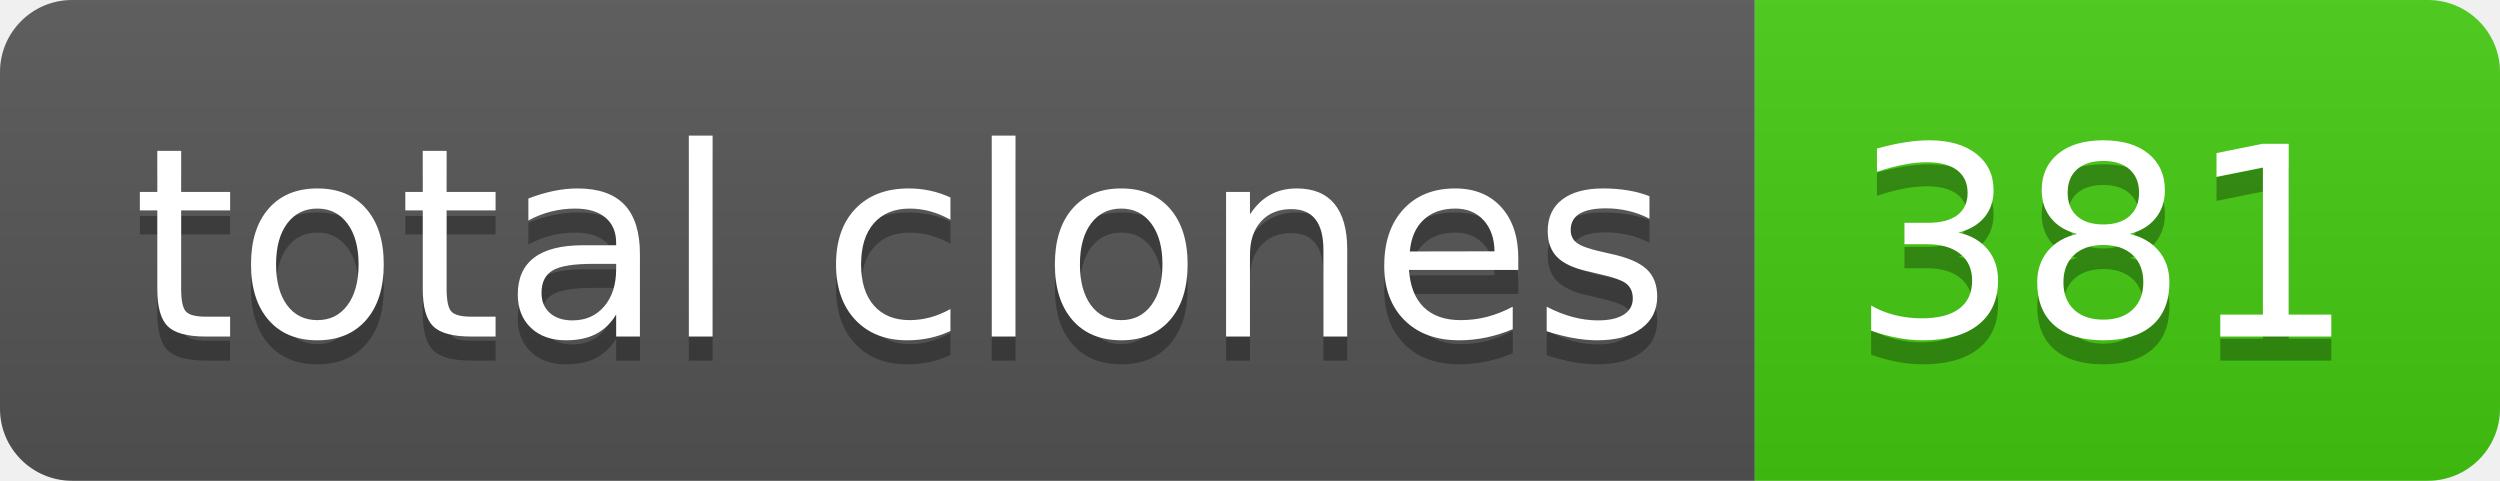
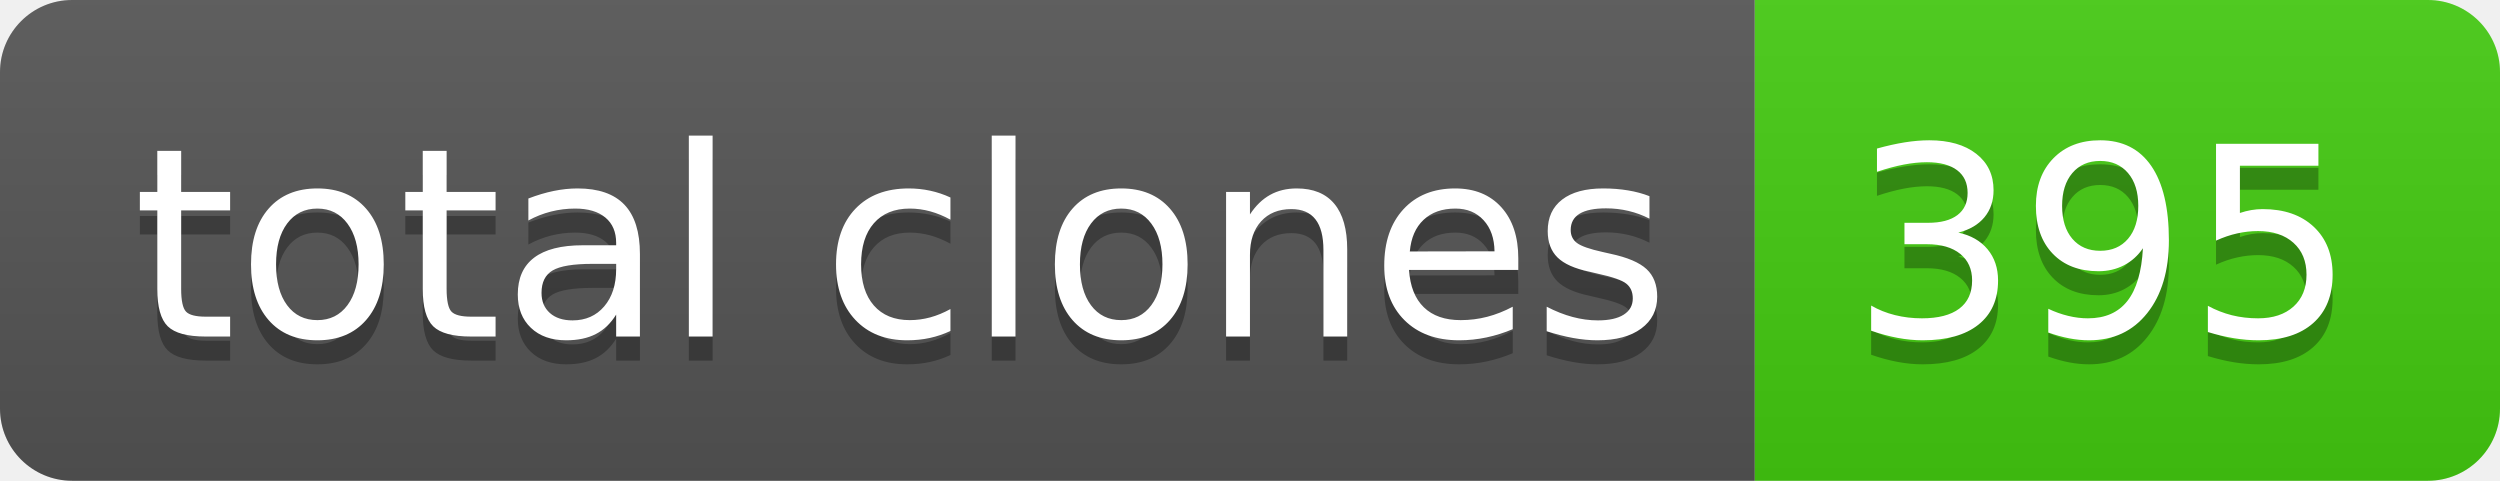
- <svg xmlns="http://www.w3.org/2000/svg" width="104" height="20" role="img" aria-label="total clones: 381">
+ <svg xmlns="http://www.w3.org/2000/svg" width="104" height="20" role="img" aria-label="total clones: 395">
  <linearGradient id="s" x2="0" y2="100%">
    <stop offset="0" stop-color="#bbb" stop-opacity=".1" />
    <stop offset="1" stop-opacity=".1" />
  </linearGradient>
  <clipPath id="r">
    <rect width="104" height="20" rx="3" fill="#fff" />
  </clipPath>
  <g clip-path="url(#r)">
    <rect width="73" height="20" fill="#555" />
    <rect x="73" width="31" height="20" fill="#4c1" />
    <rect width="104" height="20" fill="url(#s)" />
  </g>
  <g fill="#fff" text-anchor="middle" font-family="Verdana,Geneva,DejaVu Sans,sans-serif" text-rendering="geometricPrecision" font-size="110">
    <text aria-hidden="true" x="375" y="150" fill="#010101" fill-opacity=".3" transform="scale(.1)" textLength="630">total clones</text>
    <text x="375" y="140" transform="scale(.1)" fill="#fff" textLength="630">total clones</text>
-     <text aria-hidden="true" x="875" y="150" fill="#010101" fill-opacity=".3" transform="scale(.1)" textLength="210">381</text>
-     <text x="875" y="140" transform="scale(.1)" fill="#fff" textLength="210">381</text>
+     <text aria-hidden="true" x="875" y="150" fill="#010101" fill-opacity=".3" transform="scale(.1)" textLength="210">395</text>
+     <text x="875" y="140" transform="scale(.1)" fill="#fff" textLength="210">395</text>
  </g>
</svg>
